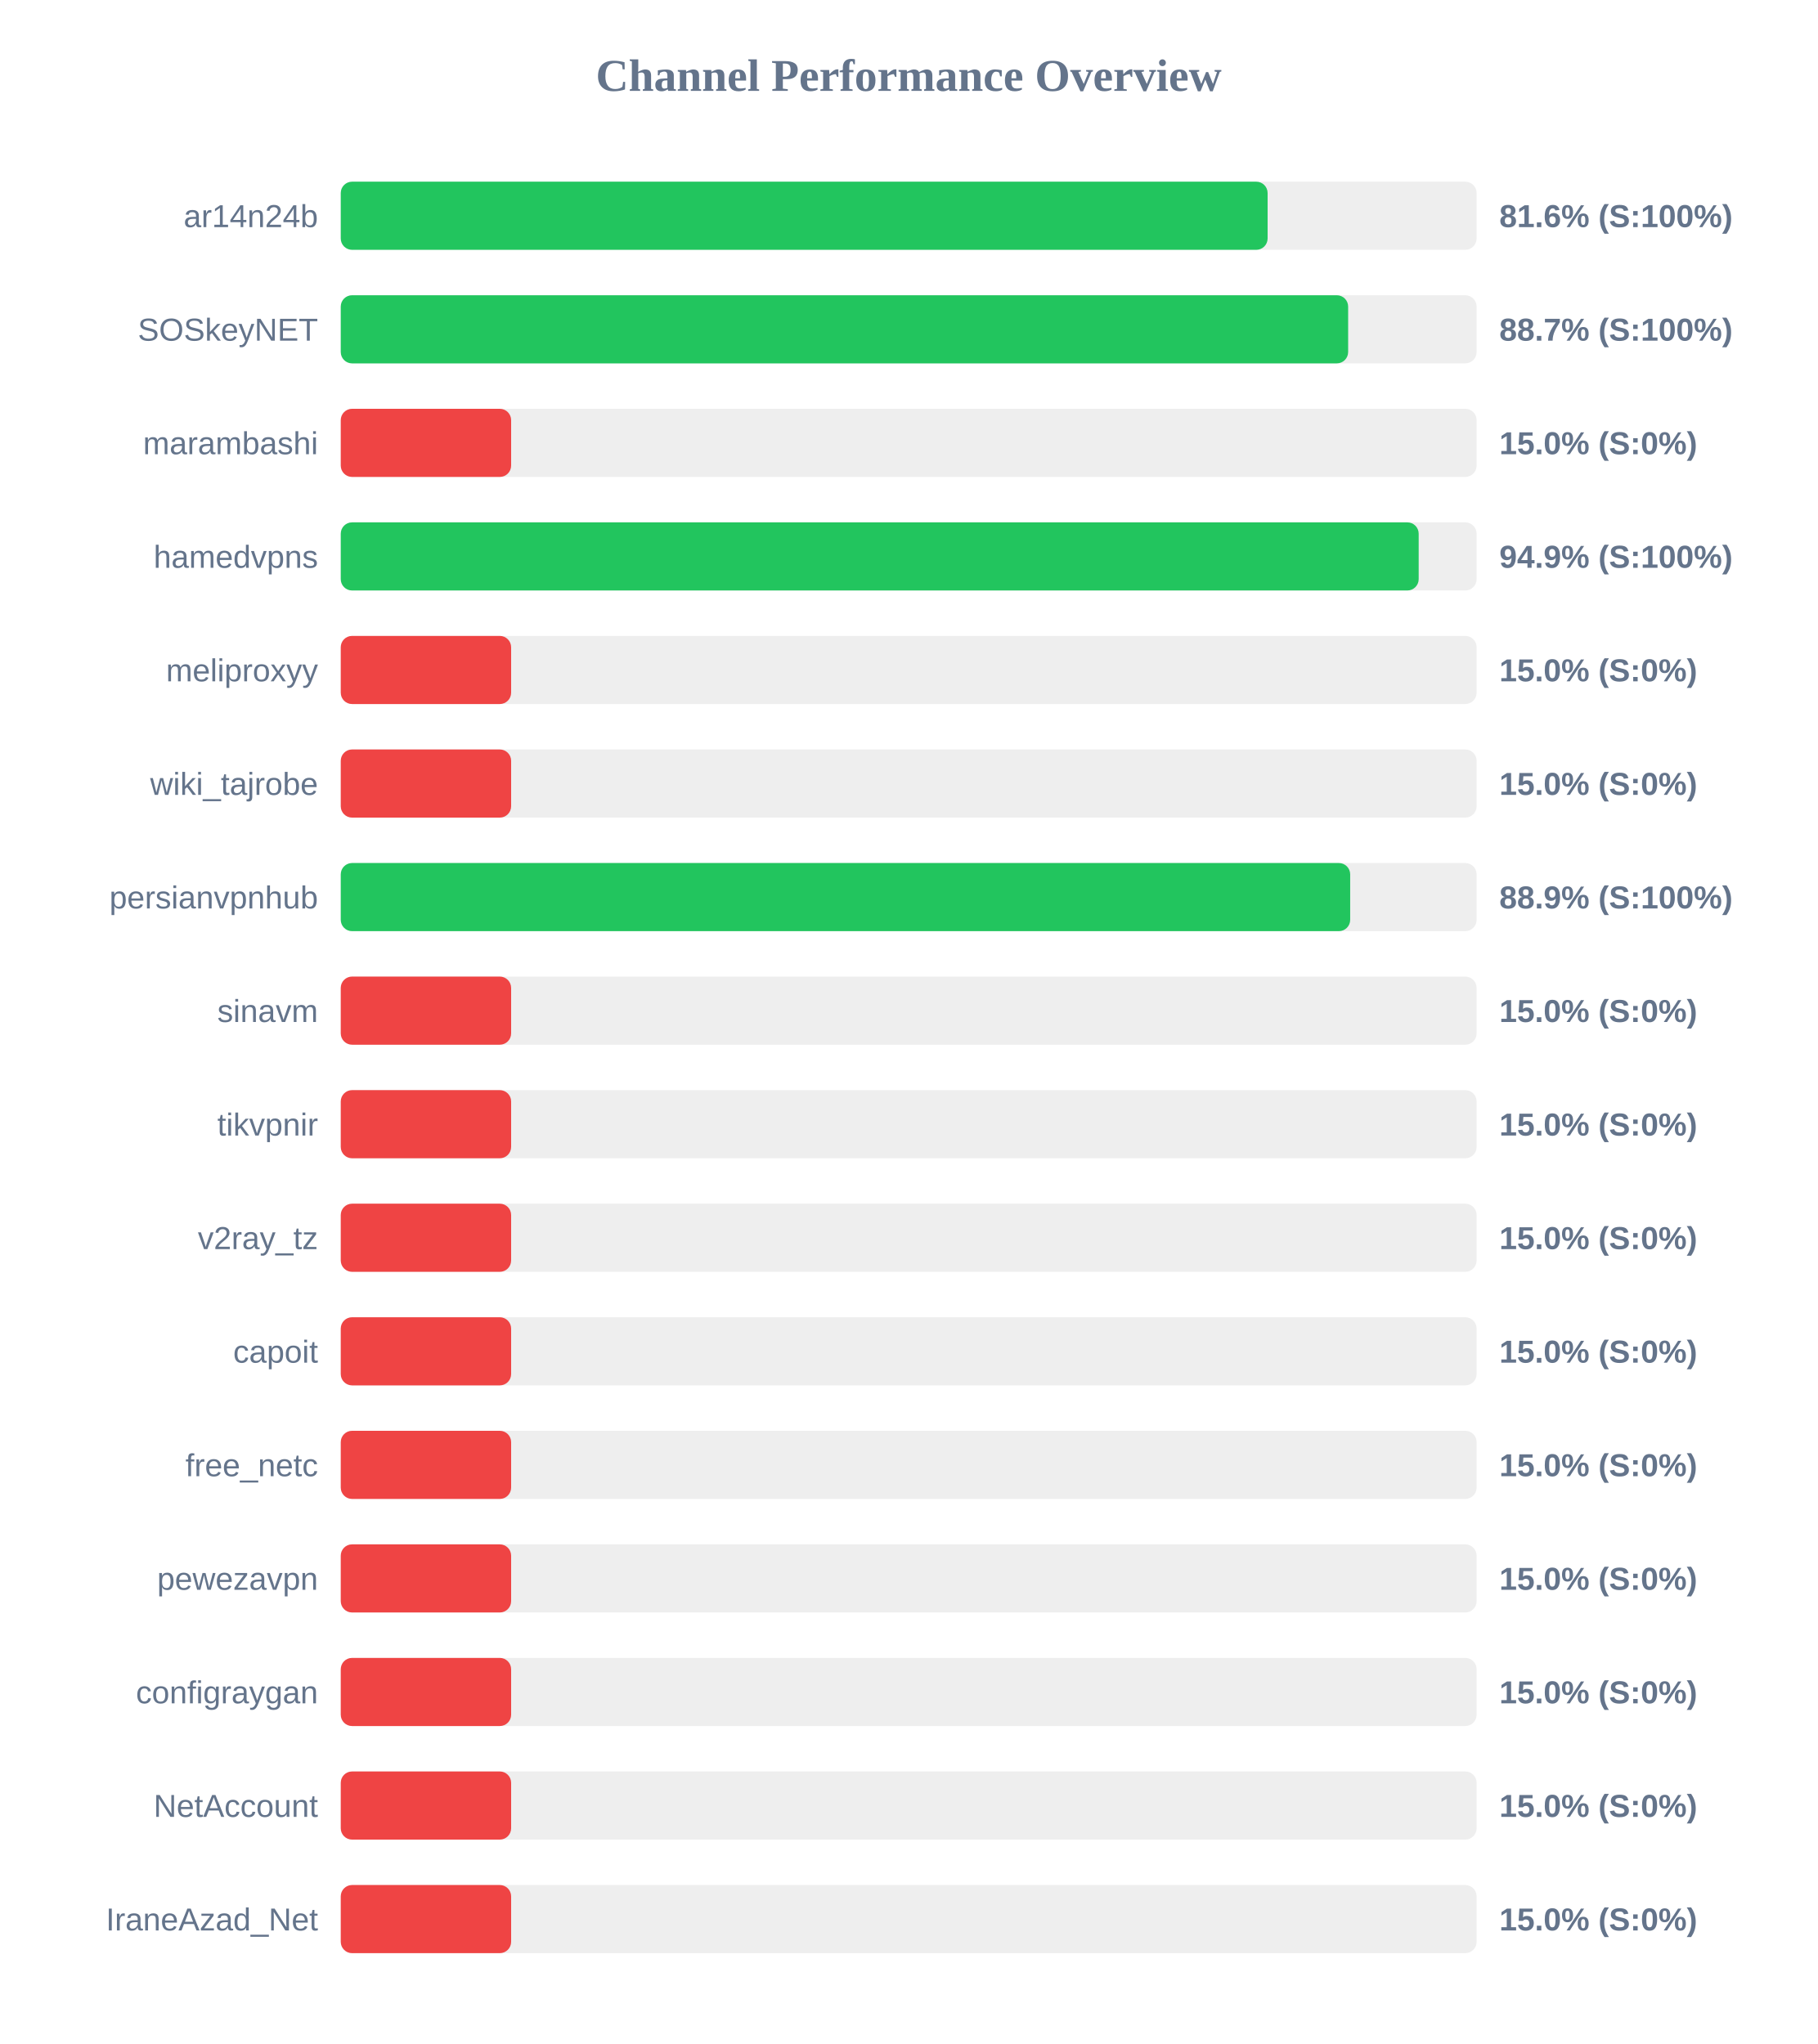
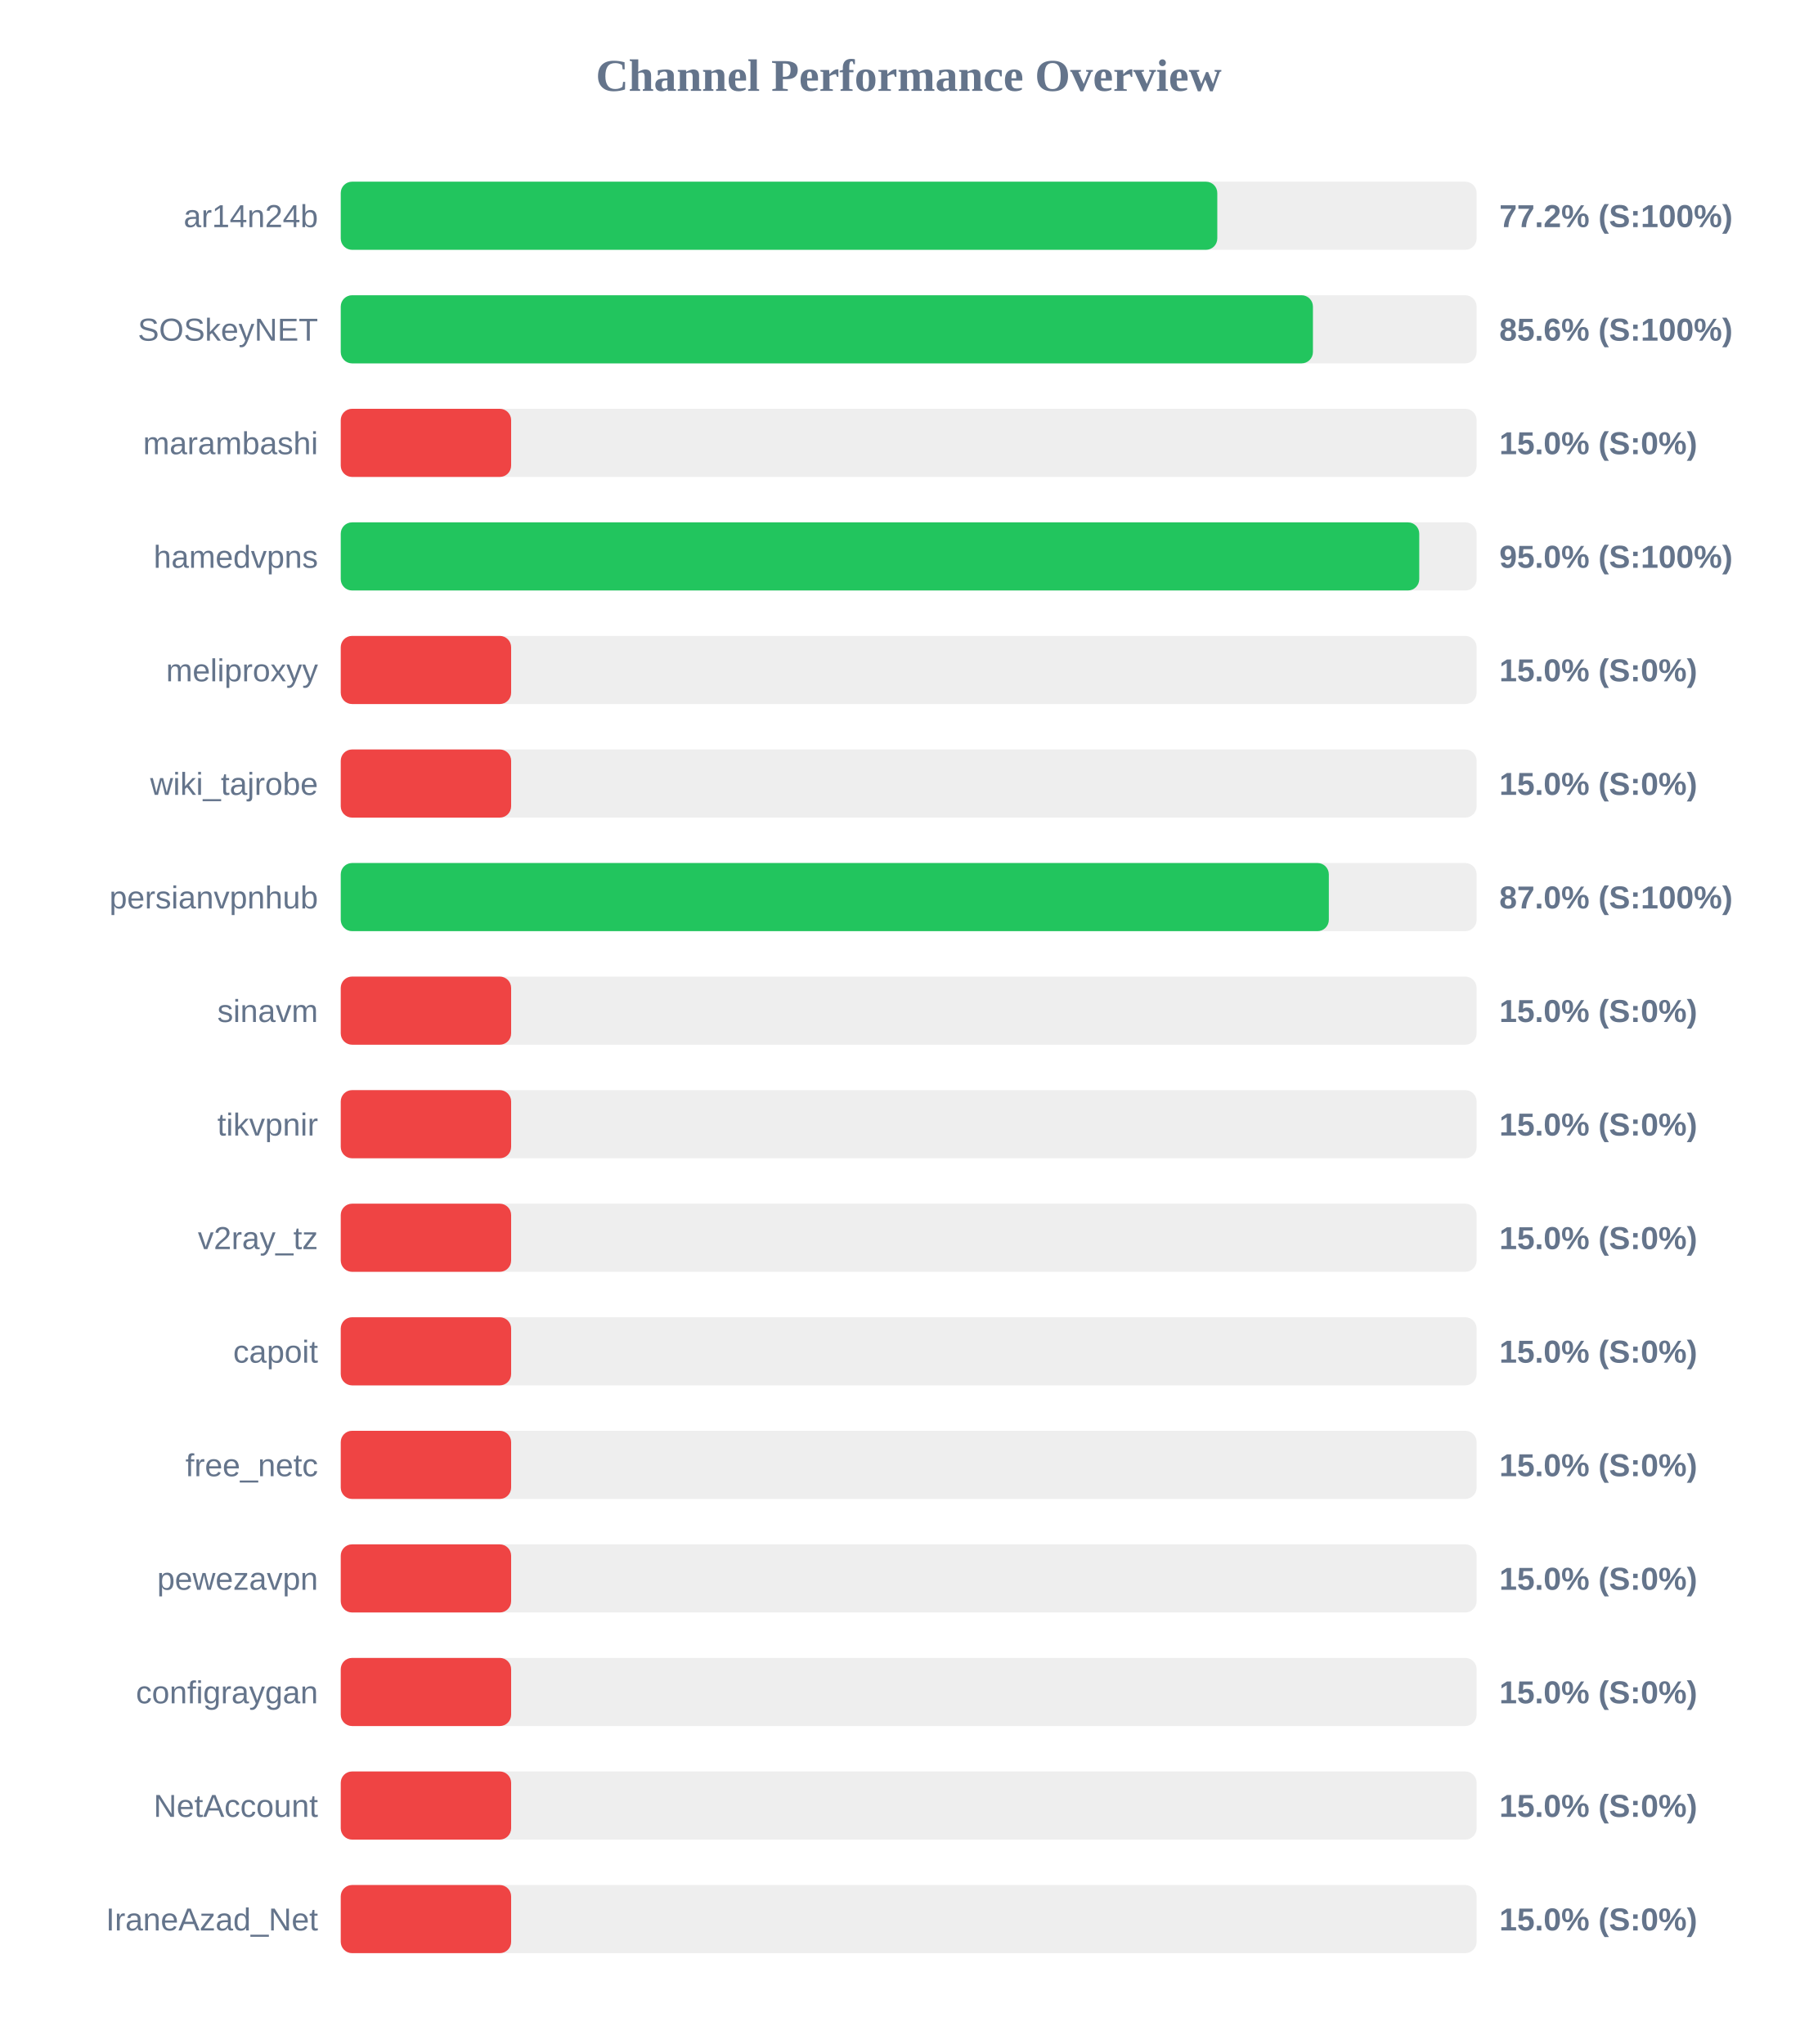
<svg xmlns="http://www.w3.org/2000/svg" width="800" height="900" version="1.1">
  <style>
        .row { font: 14px Arial; fill: #64748b; }
        .score { font: bold 14px Arial; fill: #64748b; }
    </style>
  <text x="400" y="40" text-anchor="middle" font-size="20px" font-weight="bold" fill="#64748b">Channel Performance Overview</text>
  <rect x="150" y="80" width="500" height="30" fill="#eee" rx="5" />
-   <rect x="150" y="80" width="408.0" height="30" fill="#22c55e" rx="5" />
+   <rect x="150" y="80" width="385.85" height="30" fill="#22c55e" rx="5" />
  <text x="140" y="100" text-anchor="end" class="row">ar14n24b</text>
-   <text x="660" y="100" text-anchor="start" class="score">81.6% (S:100%)</text>
+   <text x="660" y="100" text-anchor="start" class="score">77.2% (S:100%)</text>
  <rect x="150" y="130" width="500" height="30" fill="#eee" rx="5" />
-   <rect x="150" y="130" width="443.45" height="30" fill="#22c55e" rx="5" />
+   <rect x="150" y="130" width="427.95" height="30" fill="#22c55e" rx="5" />
  <text x="140" y="150" text-anchor="end" class="row">SOSkeyNET</text>
-   <text x="660" y="150" text-anchor="start" class="score">88.7% (S:100%)</text>
+   <text x="660" y="150" text-anchor="start" class="score">85.6% (S:100%)</text>
  <rect x="150" y="180" width="500" height="30" fill="#eee" rx="5" />
  <rect x="150" y="180" width="75.0" height="30" fill="#ef4444" rx="5" />
  <text x="140" y="200" text-anchor="end" class="row">marambashi</text>
  <text x="660" y="200" text-anchor="start" class="score">15.0% (S:0%)</text>
  <rect x="150" y="230" width="500" height="30" fill="#eee" rx="5" />
-   <rect x="150" y="230" width="474.5" height="30" fill="#22c55e" rx="5" />
+   <rect x="150" y="230" width="474.75" height="30" fill="#22c55e" rx="5" />
  <text x="140" y="250" text-anchor="end" class="row">hamedvpns</text>
-   <text x="660" y="250" text-anchor="start" class="score">94.9% (S:100%)</text>
+   <text x="660" y="250" text-anchor="start" class="score">95.0% (S:100%)</text>
  <rect x="150" y="280" width="500" height="30" fill="#eee" rx="5" />
  <rect x="150" y="280" width="75.0" height="30" fill="#ef4444" rx="5" />
  <text x="140" y="300" text-anchor="end" class="row">meliproxyy</text>
  <text x="660" y="300" text-anchor="start" class="score">15.0% (S:0%)</text>
  <rect x="150" y="330" width="500" height="30" fill="#eee" rx="5" />
  <rect x="150" y="330" width="75.0" height="30" fill="#ef4444" rx="5" />
  <text x="140" y="350" text-anchor="end" class="row">wiki_tajrobe</text>
  <text x="660" y="350" text-anchor="start" class="score">15.0% (S:0%)</text>
  <rect x="150" y="380" width="500" height="30" fill="#eee" rx="5" />
-   <rect x="150" y="380" width="444.35" height="30" fill="#22c55e" rx="5" />
+   <rect x="150" y="380" width="434.95" height="30" fill="#22c55e" rx="5" />
  <text x="140" y="400" text-anchor="end" class="row">persianvpnhub</text>
-   <text x="660" y="400" text-anchor="start" class="score">88.9% (S:100%)</text>
+   <text x="660" y="400" text-anchor="start" class="score">87.0% (S:100%)</text>
  <rect x="150" y="430" width="500" height="30" fill="#eee" rx="5" />
  <rect x="150" y="430" width="75.0" height="30" fill="#ef4444" rx="5" />
  <text x="140" y="450" text-anchor="end" class="row">sinavm</text>
  <text x="660" y="450" text-anchor="start" class="score">15.0% (S:0%)</text>
  <rect x="150" y="480" width="500" height="30" fill="#eee" rx="5" />
  <rect x="150" y="480" width="75.0" height="30" fill="#ef4444" rx="5" />
  <text x="140" y="500" text-anchor="end" class="row">tikvpnir</text>
  <text x="660" y="500" text-anchor="start" class="score">15.0% (S:0%)</text>
  <rect x="150" y="530" width="500" height="30" fill="#eee" rx="5" />
  <rect x="150" y="530" width="75.0" height="30" fill="#ef4444" rx="5" />
  <text x="140" y="550" text-anchor="end" class="row">v2ray_tz</text>
  <text x="660" y="550" text-anchor="start" class="score">15.0% (S:0%)</text>
  <rect x="150" y="580" width="500" height="30" fill="#eee" rx="5" />
  <rect x="150" y="580" width="75.0" height="30" fill="#ef4444" rx="5" />
  <text x="140" y="600" text-anchor="end" class="row">capoit</text>
  <text x="660" y="600" text-anchor="start" class="score">15.0% (S:0%)</text>
  <rect x="150" y="630" width="500" height="30" fill="#eee" rx="5" />
  <rect x="150" y="630" width="75.0" height="30" fill="#ef4444" rx="5" />
  <text x="140" y="650" text-anchor="end" class="row">free_netc</text>
  <text x="660" y="650" text-anchor="start" class="score">15.0% (S:0%)</text>
  <rect x="150" y="680" width="500" height="30" fill="#eee" rx="5" />
  <rect x="150" y="680" width="75.0" height="30" fill="#ef4444" rx="5" />
  <text x="140" y="700" text-anchor="end" class="row">pewezavpn</text>
  <text x="660" y="700" text-anchor="start" class="score">15.0% (S:0%)</text>
  <rect x="150" y="730" width="500" height="30" fill="#eee" rx="5" />
  <rect x="150" y="730" width="75.0" height="30" fill="#ef4444" rx="5" />
  <text x="140" y="750" text-anchor="end" class="row">configraygan</text>
  <text x="660" y="750" text-anchor="start" class="score">15.0% (S:0%)</text>
  <rect x="150" y="780" width="500" height="30" fill="#eee" rx="5" />
  <rect x="150" y="780" width="75.0" height="30" fill="#ef4444" rx="5" />
  <text x="140" y="800" text-anchor="end" class="row">NetAccount</text>
  <text x="660" y="800" text-anchor="start" class="score">15.0% (S:0%)</text>
  <rect x="150" y="830" width="500" height="30" fill="#eee" rx="5" />
  <rect x="150" y="830" width="75.0" height="30" fill="#ef4444" rx="5" />
  <text x="140" y="850" text-anchor="end" class="row">IraneAzad_Net</text>
  <text x="660" y="850" text-anchor="start" class="score">15.0% (S:0%)</text>
</svg>
